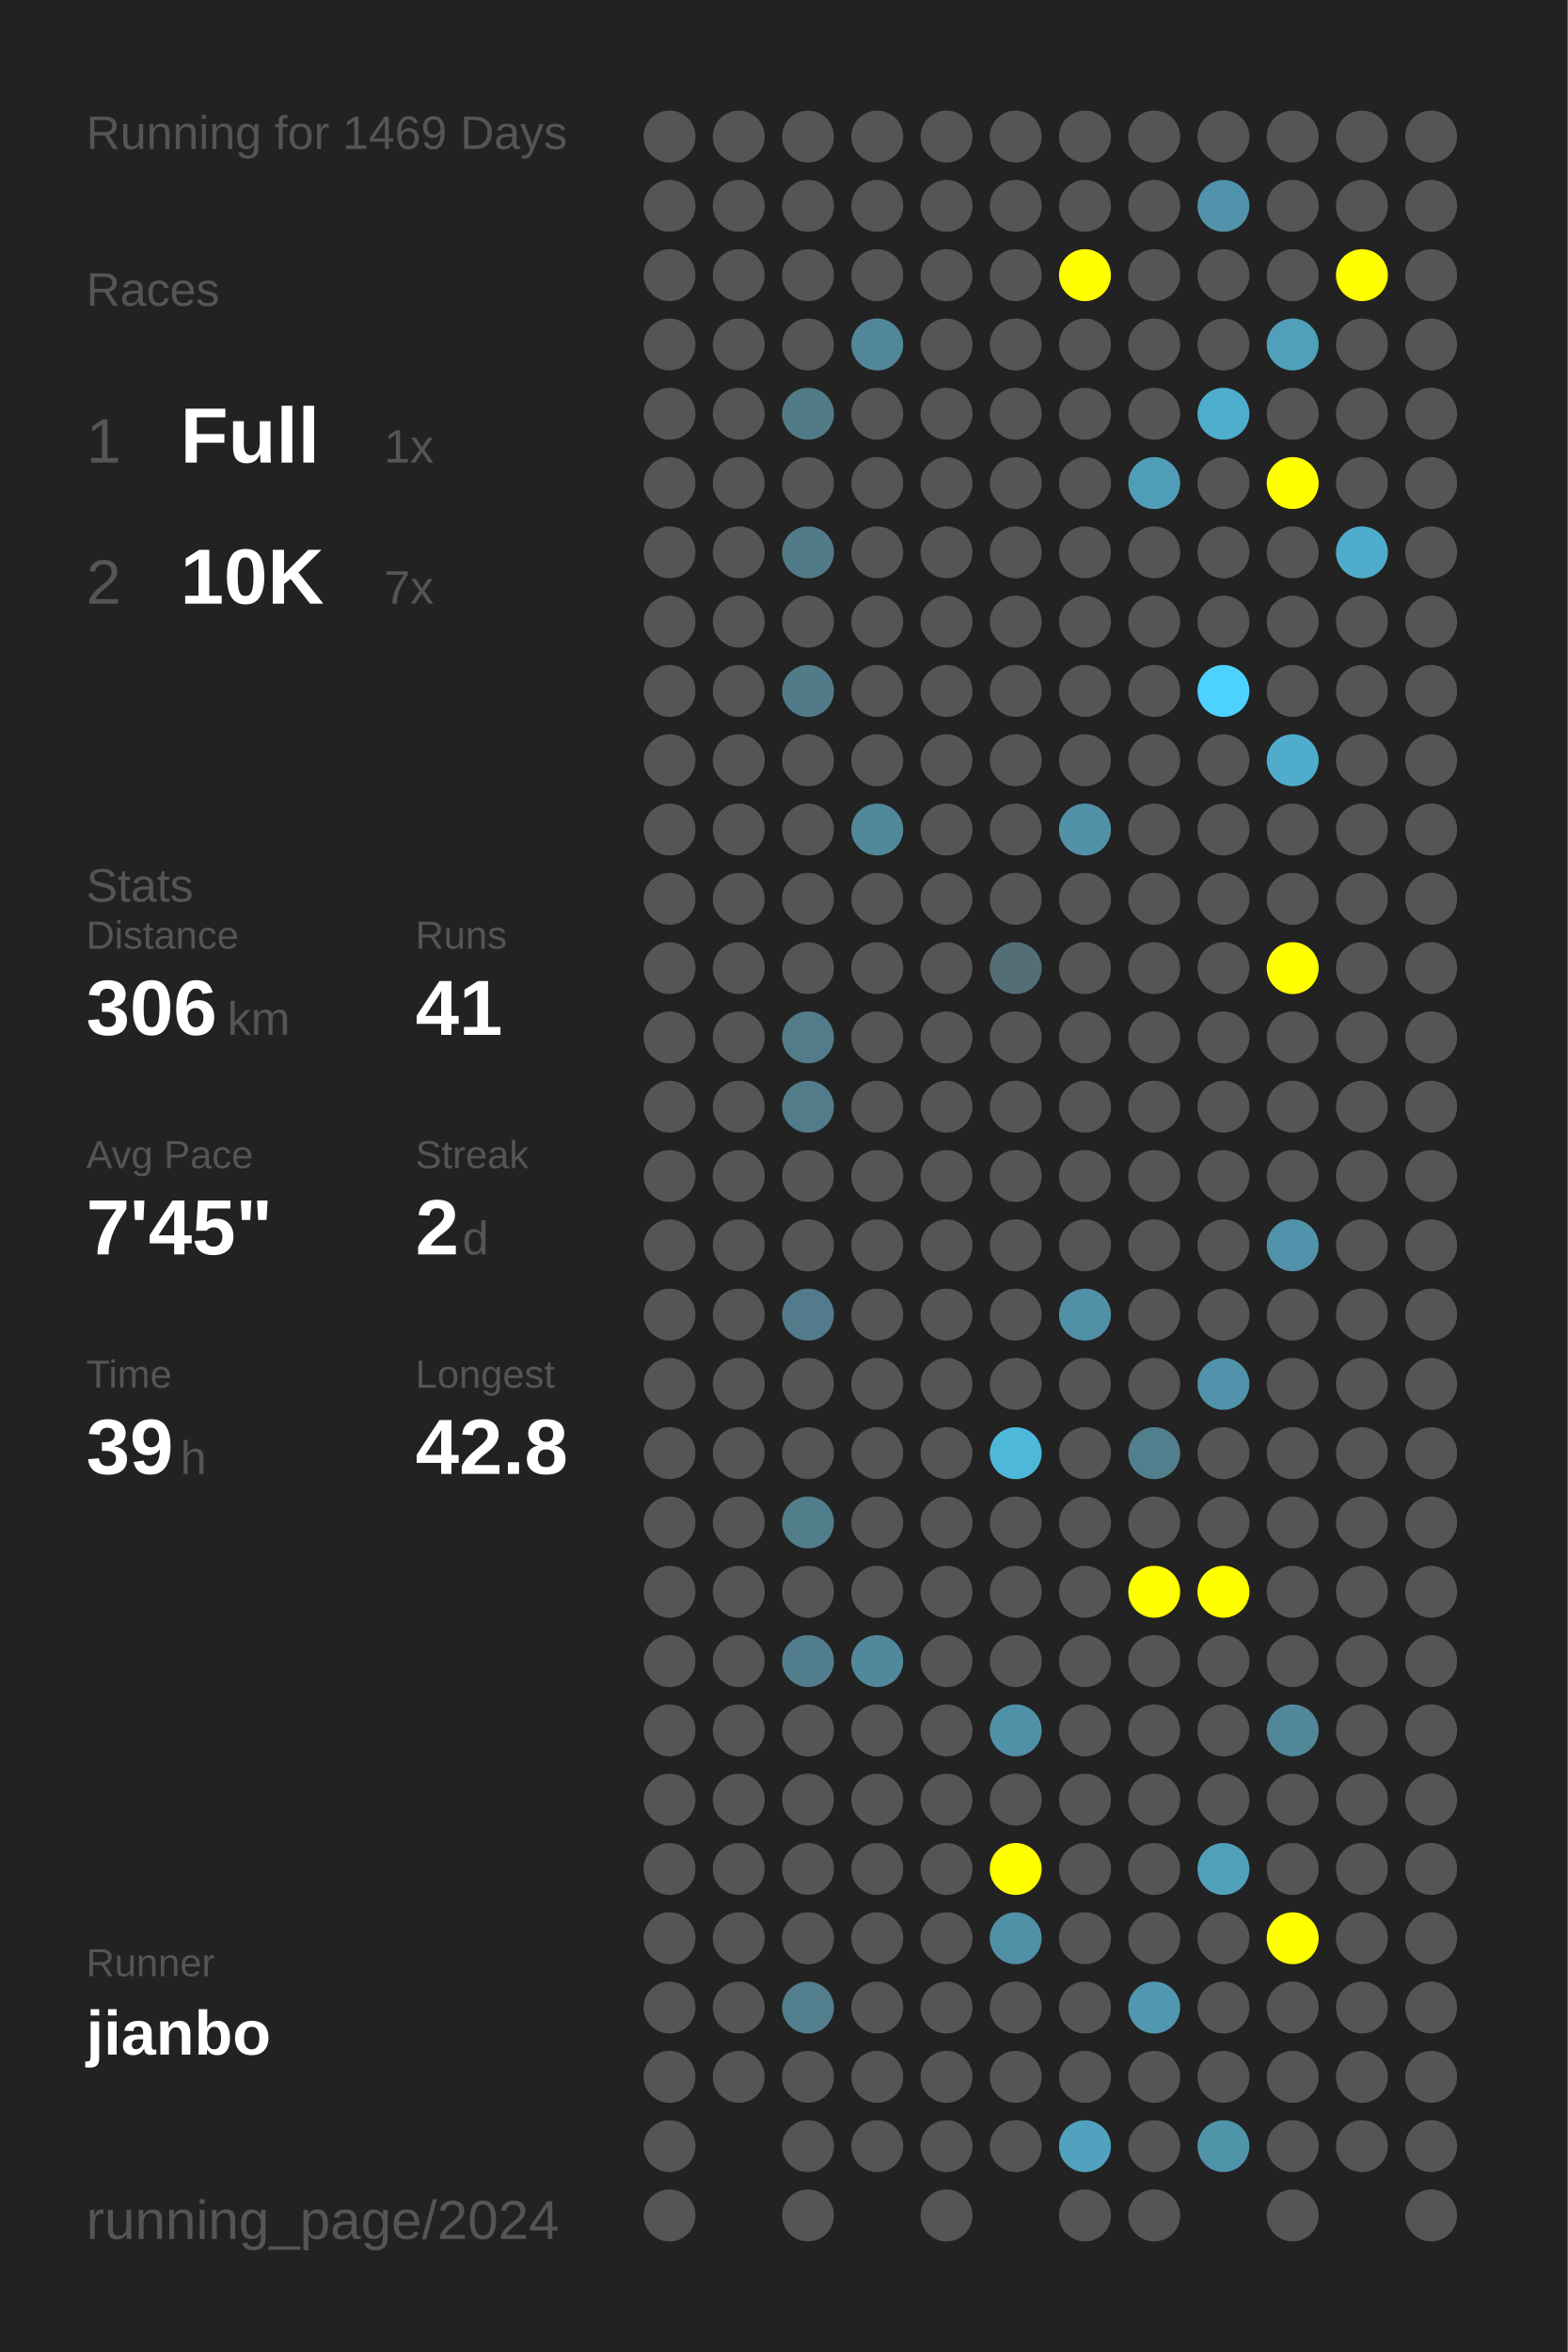
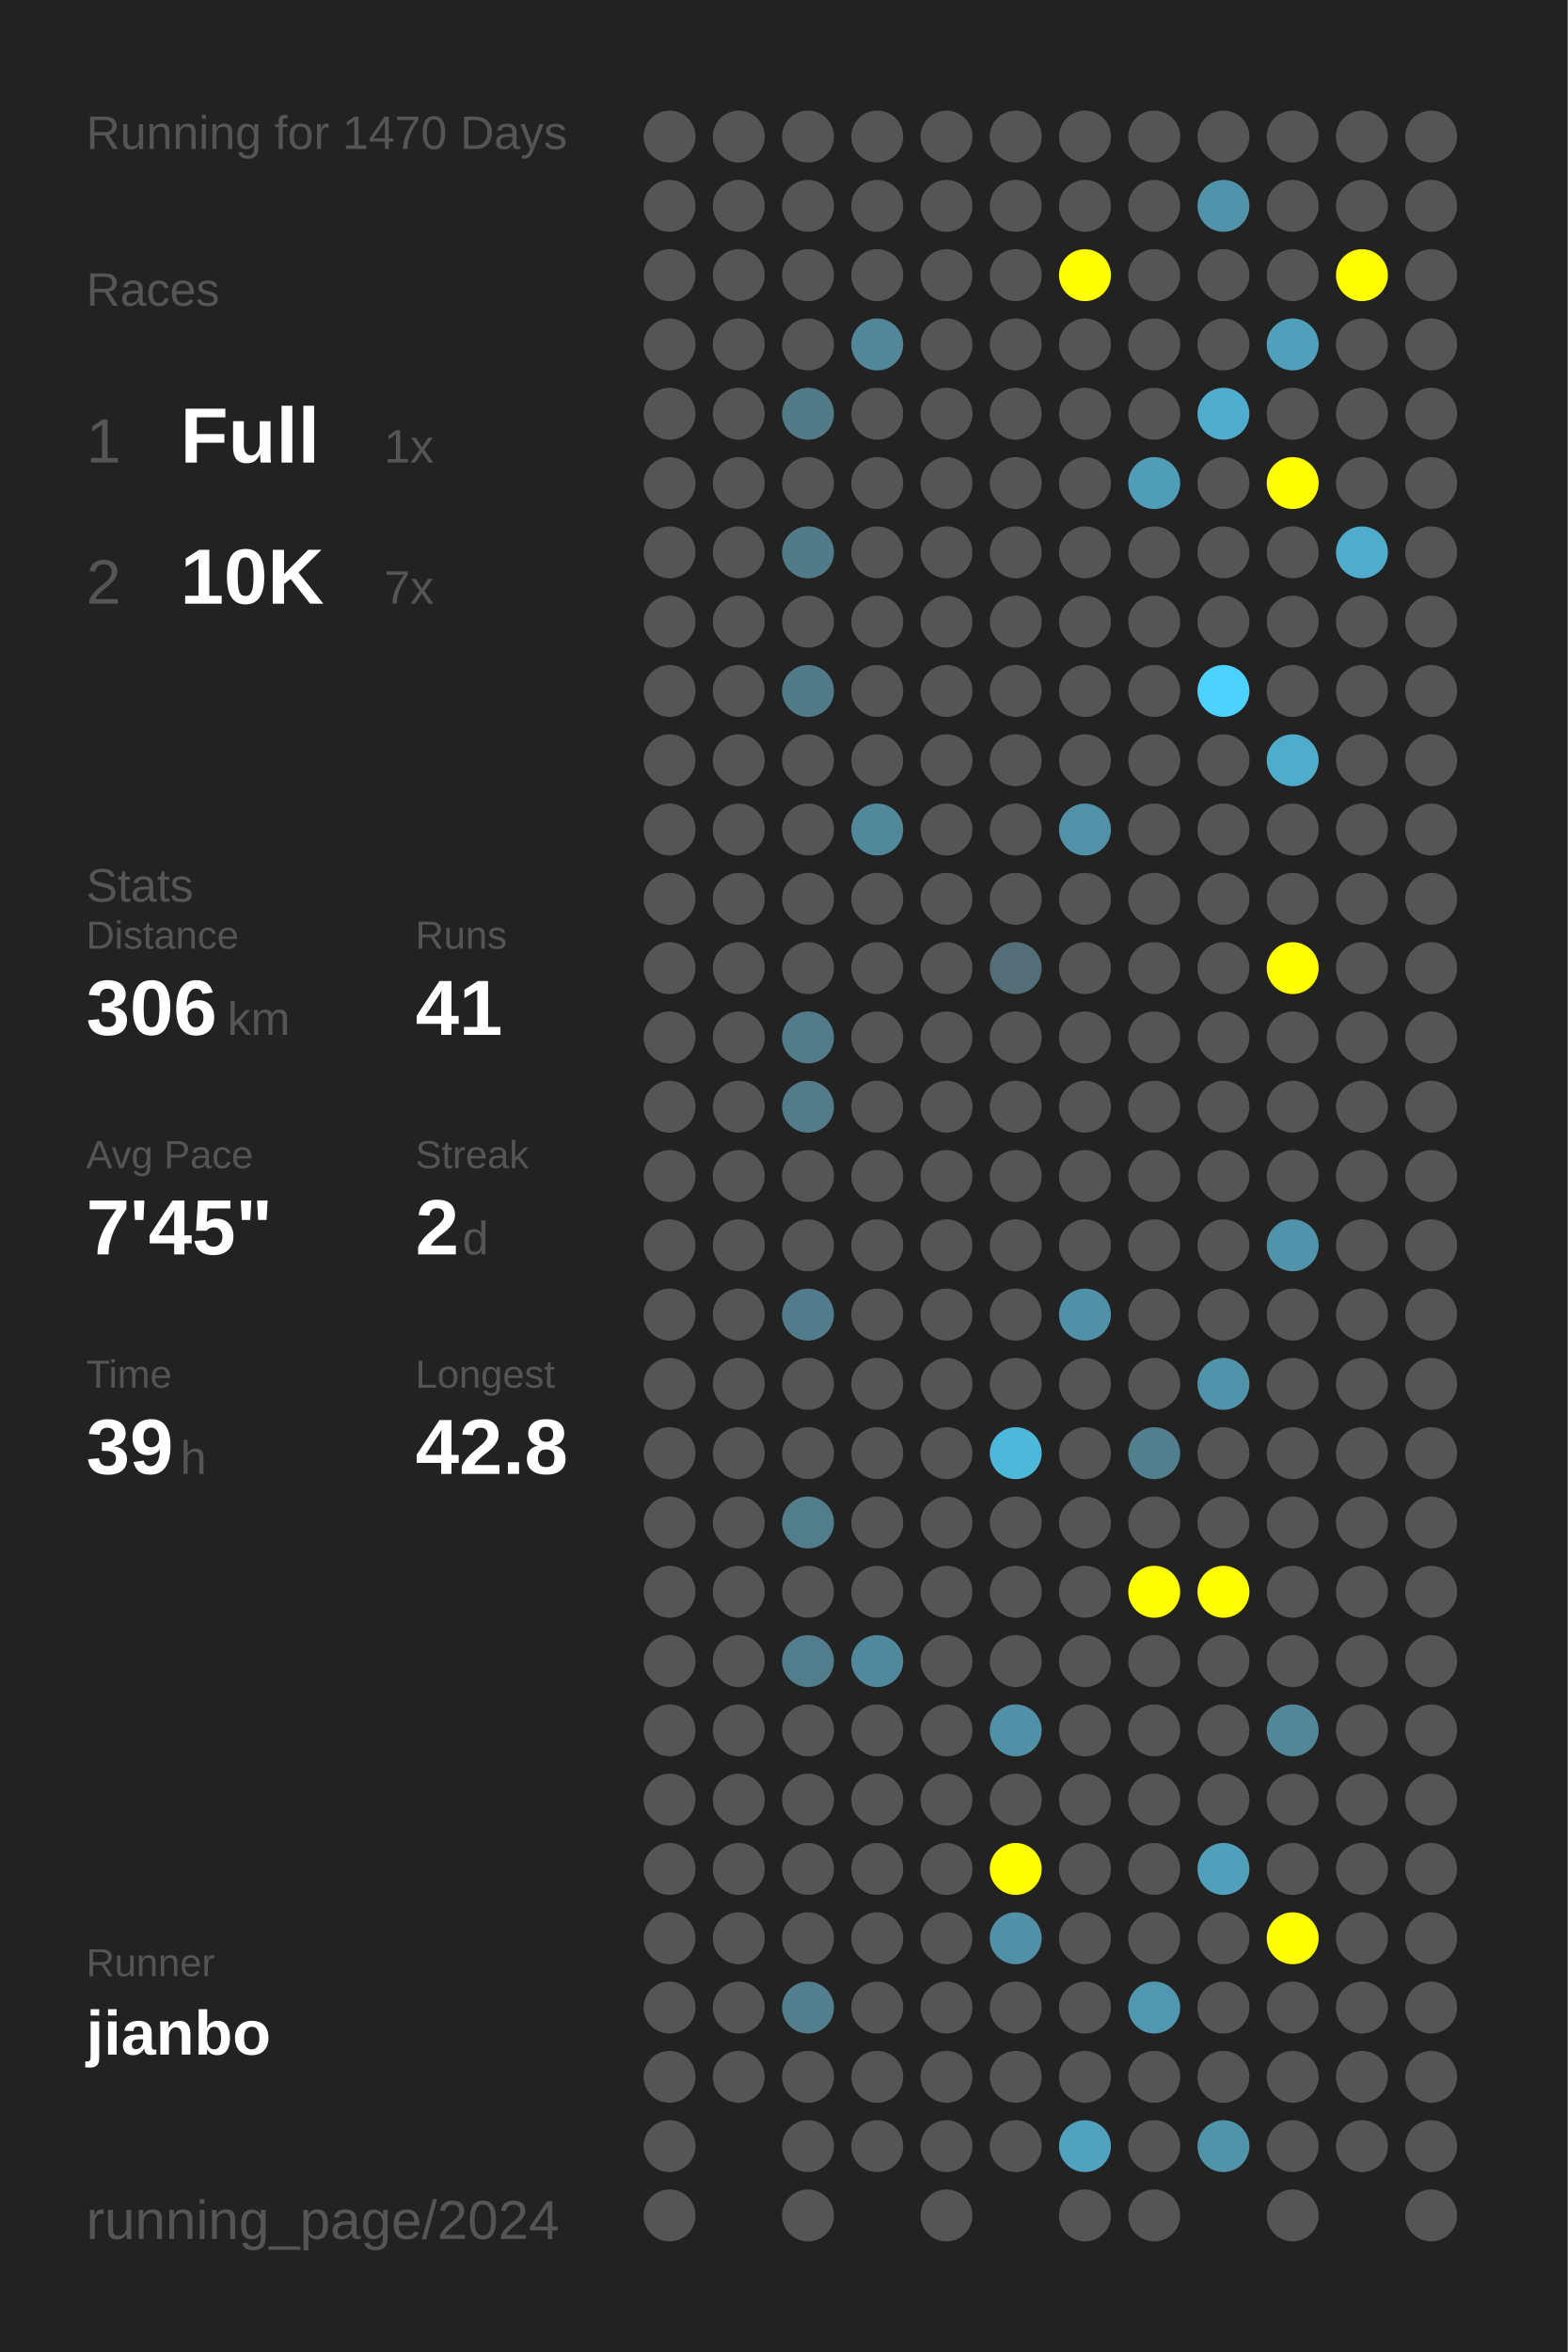
<svg xmlns="http://www.w3.org/2000/svg" baseProfile="full" height="300mm" version="1.1" viewBox="0,0,200,300" width="200mm">
  <defs />
  <rect fill="#222222" height="300" width="200" x="0" y="0" />
-   <text fill="#555555" style="font-size:6px; font-family:Arial;" x="11" y="19">Running for 1469 Days</text>
+   <text fill="#555555" style="font-size:6px; font-family:Arial;" x="11" y="19">Running for 1470 Days</text>
  <text fill="#555555" style="font-size:6px; font-family:Arial;" x="11" y="39">Races</text>
  <text fill="#555555" style="font-size:8px; font-family:Arial;" x="11" y="59">1</text>
  <text fill="#FFFFFF" style="font-size:10px; font-family:Arial; font-weight:bold;" x="23" y="59">Full</text>
  <text fill="#555555" style="font-size:6px; font-family:Arial;" x="49" y="59">1x</text>
  <text fill="#555555" style="font-size:8px; font-family:Arial;" x="11" y="77">2</text>
  <text fill="#FFFFFF" style="font-size:10px; font-family:Arial; font-weight:bold;" x="23" y="77">10K</text>
  <text fill="#555555" style="font-size:6px; font-family:Arial;" x="49" y="77">7x</text>
  <text fill="#555555" style="font-size:6px; font-family:Arial;" x="11" y="115">Stats</text>
  <text fill="#555555" style="font-size:5px; font-family:Arial;" x="11" y="121">Distance</text>
  <text fill="#FFFFFF" style="font-size:10px; font-family:Arial; font-weight:bold;" x="11" y="132">306</text>
  <text fill="#555555" style="font-size:6px; font-family:Arial;" x="29" y="132">km</text>
  <text fill="#555555" style="font-size:5px; font-family:Arial;" x="53" y="121">Runs</text>
  <text fill="#FFFFFF" style="font-size:10px; font-family:Arial; font-weight:bold;" x="53" y="132">41</text>
  <text fill="#555555" style="font-size:5px; font-family:Arial;" x="11" y="149">Avg Pace</text>
  <text fill="#FFFFFF" style="font-size:10px; font-family:Arial; font-weight:bold;" x="11" y="160">7'45"</text>
  <text fill="#555555" style="font-size:5px; font-family:Arial;" x="53" y="149">Streak</text>
  <text fill="#FFFFFF" style="font-size:10px; font-family:Arial; font-weight:bold;" x="53" y="160">2</text>
  <text fill="#555555" style="font-size:6px; font-family:Arial;" x="59" y="160">d</text>
  <text fill="#555555" style="font-size:5px; font-family:Arial;" x="11" y="177">Time</text>
  <text fill="#FFFFFF" style="font-size:10px; font-family:Arial; font-weight:bold;" x="11" y="188">39</text>
  <text fill="#555555" style="font-size:6px; font-family:Arial;" x="23" y="188">h</text>
  <text fill="#555555" style="font-size:5px; font-family:Arial;" x="53" y="177">Longest</text>
  <text fill="#FFFFFF" style="font-size:10px; font-family:Arial; font-weight:bold;" x="53" y="188">42.8</text>
  <text fill="#555555" style="font-size:5px; font-family:Arial;" x="11" y="252.065">Runner</text>
  <text fill="#FFFFFF" style="font-size:8px; font-family:Arial; font-weight:bold;" x="11" y="262.065">jianbo</text>
  <text fill="#555555" style="font-size:7px; font-family:Arial;" x="11" y="285.581">running_page/2024</text>
  <circle cx="85.417" cy="17.419" fill="#555555" r="3.312" />
  <circle cx="85.417" cy="26.258" fill="#555555" r="3.312" />
  <circle cx="85.417" cy="35.097" fill="#555555" r="3.312" />
  <circle cx="85.417" cy="43.935" fill="#555555" r="3.312" />
  <circle cx="85.417" cy="52.774" fill="#555555" r="3.312" />
  <circle cx="85.417" cy="61.613" fill="#555555" r="3.312" />
  <circle cx="85.417" cy="70.452" fill="#555555" r="3.312" />
  <circle cx="85.417" cy="79.29" fill="#555555" r="3.312" />
  <circle cx="85.417" cy="88.129" fill="#555555" r="3.312" />
  <circle cx="85.417" cy="96.968" fill="#555555" r="3.312" />
  <circle cx="85.417" cy="105.806" fill="#555555" r="3.312" />
  <circle cx="85.417" cy="114.645" fill="#555555" r="3.312" />
  <circle cx="85.417" cy="123.484" fill="#555555" r="3.312" />
  <circle cx="85.417" cy="132.323" fill="#555555" r="3.312" />
  <circle cx="85.417" cy="141.161" fill="#555555" r="3.312" />
  <circle cx="85.417" cy="150" fill="#555555" r="3.312" />
  <circle cx="85.417" cy="158.839" fill="#555555" r="3.312" />
  <circle cx="85.417" cy="167.677" fill="#555555" r="3.312" />
  <circle cx="85.417" cy="176.516" fill="#555555" r="3.312" />
  <circle cx="85.417" cy="185.355" fill="#555555" r="3.312" />
  <circle cx="85.417" cy="194.194" fill="#555555" r="3.312" />
  <circle cx="85.417" cy="203.032" fill="#555555" r="3.312" />
  <circle cx="85.417" cy="211.871" fill="#555555" r="3.312" />
  <circle cx="85.417" cy="220.71" fill="#555555" r="3.312" />
  <circle cx="85.417" cy="229.548" fill="#555555" r="3.312" />
  <circle cx="85.417" cy="238.387" fill="#555555" r="3.312" />
  <circle cx="85.417" cy="247.226" fill="#555555" r="3.312" />
  <circle cx="85.417" cy="256.065" fill="#555555" r="3.312" />
  <circle cx="85.417" cy="264.903" fill="#555555" r="3.312" />
  <circle cx="85.417" cy="273.742" fill="#555555" r="3.312" />
  <circle cx="85.417" cy="282.581" fill="#555555" r="3.312" />
  <circle cx="94.25" cy="17.419" fill="#555555" r="3.312" />
  <circle cx="94.25" cy="26.258" fill="#555555" r="3.312" />
  <circle cx="94.25" cy="35.097" fill="#555555" r="3.312" />
  <circle cx="94.25" cy="43.935" fill="#555555" r="3.312" />
  <circle cx="94.25" cy="52.774" fill="#555555" r="3.312" />
  <circle cx="94.25" cy="61.613" fill="#555555" r="3.312" />
  <circle cx="94.25" cy="70.452" fill="#555555" r="3.312" />
  <circle cx="94.25" cy="79.29" fill="#555555" r="3.312" />
  <circle cx="94.25" cy="88.129" fill="#555555" r="3.312" />
  <circle cx="94.25" cy="96.968" fill="#555555" r="3.312" />
  <circle cx="94.25" cy="105.806" fill="#555555" r="3.312" />
  <circle cx="94.25" cy="114.645" fill="#555555" r="3.312" />
  <circle cx="94.25" cy="123.484" fill="#555555" r="3.312" />
  <circle cx="94.25" cy="132.323" fill="#555555" r="3.312" />
  <circle cx="94.25" cy="141.161" fill="#555555" r="3.312" />
  <circle cx="94.25" cy="150" fill="#555555" r="3.312" />
  <circle cx="94.25" cy="158.839" fill="#555555" r="3.312" />
  <circle cx="94.25" cy="167.677" fill="#555555" r="3.312" />
  <circle cx="94.25" cy="176.516" fill="#555555" r="3.312" />
  <circle cx="94.25" cy="185.355" fill="#555555" r="3.312" />
  <circle cx="94.25" cy="194.194" fill="#555555" r="3.312" />
  <circle cx="94.25" cy="203.032" fill="#555555" r="3.312" />
  <circle cx="94.25" cy="211.871" fill="#555555" r="3.312" />
  <circle cx="94.25" cy="220.71" fill="#555555" r="3.312" />
  <circle cx="94.25" cy="229.548" fill="#555555" r="3.312" />
  <circle cx="94.25" cy="238.387" fill="#555555" r="3.312" />
  <circle cx="94.25" cy="247.226" fill="#555555" r="3.312" />
  <circle cx="94.25" cy="256.065" fill="#555555" r="3.312" />
  <circle cx="94.25" cy="264.903" fill="#555555" r="3.312" />
  <circle cx="103.083" cy="17.419" fill="#555555" r="3.312" />
  <circle cx="103.083" cy="26.258" fill="#555555" r="3.312" />
  <circle cx="103.083" cy="35.097" fill="#555555" r="3.312" />
  <circle cx="103.083" cy="43.935" fill="#555555" r="3.312" />
  <circle cx="103.083" cy="52.774" fill="#527b88" r="3.312" />
  <circle cx="103.083" cy="61.613" fill="#555555" r="3.312" />
  <circle cx="103.083" cy="70.452" fill="#527b89" r="3.312" />
  <circle cx="103.083" cy="79.29" fill="#555555" r="3.312" />
  <circle cx="103.083" cy="88.129" fill="#527b89" r="3.312" />
  <circle cx="103.083" cy="96.968" fill="#555555" r="3.312" />
  <circle cx="103.083" cy="105.806" fill="#555555" r="3.312" />
  <circle cx="103.083" cy="114.645" fill="#555555" r="3.312" />
  <circle cx="103.083" cy="123.484" fill="#555555" r="3.312" />
  <circle cx="103.083" cy="132.323" fill="#527c8a" r="3.312" />
  <circle cx="103.083" cy="141.161" fill="#527c8a" r="3.312" />
  <circle cx="103.083" cy="150" fill="#555555" r="3.312" />
  <circle cx="103.083" cy="158.839" fill="#555555" r="3.312" />
  <circle cx="103.083" cy="167.677" fill="#527c8b" r="3.312" />
  <circle cx="103.083" cy="176.516" fill="#555555" r="3.312" />
  <circle cx="103.083" cy="185.355" fill="#555555" r="3.312" />
  <circle cx="103.083" cy="194.194" fill="#527d8b" r="3.312" />
  <circle cx="103.083" cy="203.032" fill="#555555" r="3.312" />
  <circle cx="103.083" cy="211.871" fill="#527d8c" r="3.312" />
  <circle cx="103.083" cy="220.71" fill="#555555" r="3.312" />
  <circle cx="103.083" cy="229.548" fill="#555555" r="3.312" />
  <circle cx="103.083" cy="238.387" fill="#555555" r="3.312" />
  <circle cx="103.083" cy="247.226" fill="#555555" r="3.312" />
  <circle cx="103.083" cy="256.065" fill="#527e8d" r="3.312" />
  <circle cx="103.083" cy="264.903" fill="#555555" r="3.312" />
  <circle cx="103.083" cy="273.742" fill="#555555" r="3.312" />
  <circle cx="103.083" cy="282.581" fill="#555555" r="3.312" />
  <circle cx="111.917" cy="17.419" fill="#555555" r="3.312" />
  <circle cx="111.917" cy="26.258" fill="#555555" r="3.312" />
  <circle cx="111.917" cy="35.097" fill="#555555" r="3.312" />
  <circle cx="111.917" cy="43.935" fill="#518799" r="3.312" />
  <circle cx="111.917" cy="52.774" fill="#555555" r="3.312" />
  <circle cx="111.917" cy="61.613" fill="#555555" r="3.312" />
  <circle cx="111.917" cy="70.452" fill="#555555" r="3.312" />
  <circle cx="111.917" cy="79.29" fill="#555555" r="3.312" />
  <circle cx="111.917" cy="88.129" fill="#555555" r="3.312" />
  <circle cx="111.917" cy="96.968" fill="#555555" r="3.312" />
  <circle cx="111.917" cy="105.806" fill="#51889a" r="3.312" />
  <circle cx="111.917" cy="114.645" fill="#555555" r="3.312" />
  <circle cx="111.917" cy="123.484" fill="#555555" r="3.312" />
  <circle cx="111.917" cy="132.323" fill="#555555" r="3.312" />
  <circle cx="111.917" cy="141.161" fill="#555555" r="3.312" />
  <circle cx="111.917" cy="150" fill="#555555" r="3.312" />
  <circle cx="111.917" cy="158.839" fill="#555555" r="3.312" />
  <circle cx="111.917" cy="167.677" fill="#555555" r="3.312" />
  <circle cx="111.917" cy="176.516" fill="#555555" r="3.312" />
  <circle cx="111.917" cy="185.355" fill="#555555" r="3.312" />
  <circle cx="111.917" cy="194.194" fill="#555555" r="3.312" />
  <circle cx="111.917" cy="203.032" fill="#555555" r="3.312" />
  <circle cx="111.917" cy="211.871" fill="#51899c" r="3.312" />
  <circle cx="111.917" cy="220.71" fill="#555555" r="3.312" />
  <circle cx="111.917" cy="229.548" fill="#555555" r="3.312" />
  <circle cx="111.917" cy="238.387" fill="#555555" r="3.312" />
  <circle cx="111.917" cy="247.226" fill="#555555" r="3.312" />
  <circle cx="111.917" cy="256.065" fill="#555555" r="3.312" />
  <circle cx="111.917" cy="264.903" fill="#555555" r="3.312" />
  <circle cx="111.917" cy="273.742" fill="#555555" r="3.312" />
  <circle cx="120.75" cy="17.419" fill="#555555" r="3.312" />
  <circle cx="120.75" cy="26.258" fill="#555555" r="3.312" />
  <circle cx="120.75" cy="35.097" fill="#555555" r="3.312" />
  <circle cx="120.75" cy="43.935" fill="#555555" r="3.312" />
  <circle cx="120.75" cy="52.774" fill="#555555" r="3.312" />
  <circle cx="120.75" cy="61.613" fill="#555555" r="3.312" />
  <circle cx="120.75" cy="70.452" fill="#555555" r="3.312" />
  <circle cx="120.75" cy="79.29" fill="#555555" r="3.312" />
  <circle cx="120.75" cy="88.129" fill="#555555" r="3.312" />
  <circle cx="120.75" cy="96.968" fill="#555555" r="3.312" />
  <circle cx="120.75" cy="105.806" fill="#555555" r="3.312" />
  <circle cx="120.75" cy="114.645" fill="#555555" r="3.312" />
  <circle cx="120.75" cy="123.484" fill="#555555" r="3.312" />
  <circle cx="120.75" cy="132.323" fill="#555555" r="3.312" />
  <circle cx="120.75" cy="141.161" fill="#555555" r="3.312" />
  <circle cx="120.75" cy="150" fill="#555555" r="3.312" />
  <circle cx="120.75" cy="158.839" fill="#555555" r="3.312" />
  <circle cx="120.75" cy="167.677" fill="#555555" r="3.312" />
  <circle cx="120.75" cy="176.516" fill="#555555" r="3.312" />
  <circle cx="120.75" cy="185.355" fill="#555555" r="3.312" />
  <circle cx="120.75" cy="194.194" fill="#555555" r="3.312" />
  <circle cx="120.75" cy="203.032" fill="#555555" r="3.312" />
  <circle cx="120.75" cy="211.871" fill="#555555" r="3.312" />
  <circle cx="120.75" cy="220.71" fill="#555555" r="3.312" />
  <circle cx="120.75" cy="229.548" fill="#555555" r="3.312" />
  <circle cx="120.75" cy="238.387" fill="#555555" r="3.312" />
  <circle cx="120.75" cy="247.226" fill="#555555" r="3.312" />
  <circle cx="120.75" cy="256.065" fill="#555555" r="3.312" />
  <circle cx="120.75" cy="264.903" fill="#555555" r="3.312" />
  <circle cx="120.75" cy="273.742" fill="#555555" r="3.312" />
  <circle cx="120.75" cy="282.581" fill="#555555" r="3.312" />
  <circle cx="129.583" cy="17.419" fill="#555555" r="3.312" />
  <circle cx="129.583" cy="26.258" fill="#555555" r="3.312" />
  <circle cx="129.583" cy="35.097" fill="#555555" r="3.312" />
  <circle cx="129.583" cy="43.935" fill="#555555" r="3.312" />
  <circle cx="129.583" cy="52.774" fill="#555555" r="3.312" />
  <circle cx="129.583" cy="61.613" fill="#555555" r="3.312" />
  <circle cx="129.583" cy="70.452" fill="#555555" r="3.312" />
  <circle cx="129.583" cy="79.29" fill="#555555" r="3.312" />
  <circle cx="129.583" cy="88.129" fill="#555555" r="3.312" />
  <circle cx="129.583" cy="96.968" fill="#555555" r="3.312" />
  <circle cx="129.583" cy="105.806" fill="#555555" r="3.312" />
  <circle cx="129.583" cy="114.645" fill="#555555" r="3.312" />
  <circle cx="129.583" cy="123.484" fill="#536e77" r="3.312" />
  <circle cx="129.583" cy="132.323" fill="#555555" r="3.312" />
  <circle cx="129.583" cy="141.161" fill="#555555" r="3.312" />
  <circle cx="129.583" cy="150" fill="#555555" r="3.312" />
  <circle cx="129.583" cy="158.839" fill="#555555" r="3.312" />
  <circle cx="129.583" cy="167.677" fill="#555555" r="3.312" />
  <circle cx="129.583" cy="176.516" fill="#555555" r="3.312" />
  <circle cx="129.583" cy="185.355" fill="#4eb8db" r="3.312" />
  <circle cx="129.583" cy="194.194" fill="#555555" r="3.312" />
  <circle cx="129.583" cy="203.032" fill="#555555" r="3.312" />
  <circle cx="129.583" cy="211.871" fill="#555555" r="3.312" />
  <circle cx="129.583" cy="220.71" fill="#5191a7" r="3.312" />
  <circle cx="129.583" cy="229.548" fill="#555555" r="3.312" />
  <circle cx="129.583" cy="238.387" fill="#FFFF00" r="3.312" />
  <circle cx="129.583" cy="247.226" fill="#5191a7" r="3.312" />
  <circle cx="129.583" cy="256.065" fill="#555555" r="3.312" />
  <circle cx="129.583" cy="264.903" fill="#555555" r="3.312" />
  <circle cx="129.583" cy="273.742" fill="#555555" r="3.312" />
  <circle cx="138.417" cy="17.419" fill="#555555" r="3.312" />
  <circle cx="138.417" cy="26.258" fill="#555555" r="3.312" />
  <circle cx="138.417" cy="35.097" fill="#FFFF00" r="3.312" />
  <circle cx="138.417" cy="43.935" fill="#555555" r="3.312" />
  <circle cx="138.417" cy="52.774" fill="#555555" r="3.312" />
  <circle cx="138.417" cy="61.613" fill="#555555" r="3.312" />
  <circle cx="138.417" cy="70.452" fill="#555555" r="3.312" />
  <circle cx="138.417" cy="79.29" fill="#555555" r="3.312" />
  <circle cx="138.417" cy="88.129" fill="#555555" r="3.312" />
  <circle cx="138.417" cy="96.968" fill="#555555" r="3.312" />
  <circle cx="138.417" cy="105.806" fill="#5192a9" r="3.312" />
  <circle cx="138.417" cy="114.645" fill="#555555" r="3.312" />
  <circle cx="138.417" cy="123.484" fill="#555555" r="3.312" />
  <circle cx="138.417" cy="132.323" fill="#555555" r="3.312" />
  <circle cx="138.417" cy="141.161" fill="#555555" r="3.312" />
  <circle cx="138.417" cy="150" fill="#555555" r="3.312" />
  <circle cx="138.417" cy="158.839" fill="#555555" r="3.312" />
  <circle cx="138.417" cy="167.677" fill="#5191a7" r="3.312" />
  <circle cx="138.417" cy="176.516" fill="#555555" r="3.312" />
  <circle cx="138.417" cy="185.355" fill="#555555" r="3.312" />
  <circle cx="138.417" cy="194.194" fill="#555555" r="3.312" />
  <circle cx="138.417" cy="203.032" fill="#555555" r="3.312" />
  <circle cx="138.417" cy="211.871" fill="#555555" r="3.312" />
  <circle cx="138.417" cy="220.71" fill="#555555" r="3.312" />
  <circle cx="138.417" cy="229.548" fill="#555555" r="3.312" />
  <circle cx="138.417" cy="238.387" fill="#555555" r="3.312" />
  <circle cx="138.417" cy="247.226" fill="#555555" r="3.312" />
  <circle cx="138.417" cy="256.065" fill="#555555" r="3.312" />
  <circle cx="138.417" cy="264.903" fill="#555555" r="3.312" />
  <circle cx="138.417" cy="273.742" fill="#50a2be" r="3.312" />
  <circle cx="138.417" cy="282.581" fill="#555555" r="3.312" />
  <circle cx="147.25" cy="17.419" fill="#555555" r="3.312" />
  <circle cx="147.25" cy="26.258" fill="#555555" r="3.312" />
  <circle cx="147.25" cy="35.097" fill="#555555" r="3.312" />
  <circle cx="147.25" cy="43.935" fill="#555555" r="3.312" />
  <circle cx="147.25" cy="52.774" fill="#555555" r="3.312" />
  <circle cx="147.25" cy="61.613" fill="#509db7" r="3.312" />
  <circle cx="147.25" cy="70.452" fill="#555555" r="3.312" />
  <circle cx="147.25" cy="79.29" fill="#555555" r="3.312" />
  <circle cx="147.25" cy="88.129" fill="#555555" r="3.312" />
  <circle cx="147.25" cy="96.968" fill="#555555" r="3.312" />
  <circle cx="147.25" cy="105.806" fill="#555555" r="3.312" />
  <circle cx="147.25" cy="114.645" fill="#555555" r="3.312" />
  <circle cx="147.25" cy="123.484" fill="#555555" r="3.312" />
  <circle cx="147.25" cy="132.323" fill="#555555" r="3.312" />
  <circle cx="147.25" cy="141.161" fill="#555555" r="3.312" />
  <circle cx="147.25" cy="150" fill="#555555" r="3.312" />
  <circle cx="147.25" cy="158.839" fill="#555555" r="3.312" />
  <circle cx="147.25" cy="167.677" fill="#555555" r="3.312" />
  <circle cx="147.25" cy="176.516" fill="#555555" r="3.312" />
  <circle cx="147.25" cy="185.355" fill="#527f8e" r="3.312" />
  <circle cx="147.25" cy="194.194" fill="#555555" r="3.312" />
  <circle cx="147.25" cy="203.032" fill="#FFFF00" r="3.312" />
  <circle cx="147.25" cy="211.871" fill="#555555" r="3.312" />
  <circle cx="147.25" cy="220.71" fill="#555555" r="3.312" />
  <circle cx="147.25" cy="229.548" fill="#555555" r="3.312" />
  <circle cx="147.25" cy="238.387" fill="#555555" r="3.312" />
  <circle cx="147.25" cy="247.226" fill="#555555" r="3.312" />
  <circle cx="147.25" cy="256.065" fill="#5097af" r="3.312" />
  <circle cx="147.25" cy="264.903" fill="#555555" r="3.312" />
  <circle cx="147.25" cy="273.742" fill="#555555" r="3.312" />
  <circle cx="147.25" cy="282.581" fill="#555555" r="3.312" />
  <circle cx="156.083" cy="17.419" fill="#555555" r="3.312" />
  <circle cx="156.083" cy="26.258" fill="#5093aa" r="3.312" />
  <circle cx="156.083" cy="35.097" fill="#555555" r="3.312" />
  <circle cx="156.083" cy="43.935" fill="#555555" r="3.312" />
  <circle cx="156.083" cy="52.774" fill="#4fadcd" r="3.312" />
  <circle cx="156.083" cy="61.613" fill="#555555" r="3.312" />
  <circle cx="156.083" cy="70.452" fill="#555555" r="3.312" />
  <circle cx="156.083" cy="79.29" fill="#555555" r="3.312" />
  <circle cx="156.083" cy="88.129" fill="#4dd1fe" r="3.312" />
  <circle cx="156.083" cy="96.968" fill="#555555" r="3.312" />
  <circle cx="156.083" cy="105.806" fill="#555555" r="3.312" />
  <circle cx="156.083" cy="114.645" fill="#555555" r="3.312" />
  <circle cx="156.083" cy="123.484" fill="#555555" r="3.312" />
  <circle cx="156.083" cy="132.323" fill="#555555" r="3.312" />
  <circle cx="156.083" cy="141.161" fill="#555555" r="3.312" />
  <circle cx="156.083" cy="150" fill="#555555" r="3.312" />
  <circle cx="156.083" cy="158.839" fill="#555555" r="3.312" />
  <circle cx="156.083" cy="167.677" fill="#555555" r="3.312" />
  <circle cx="156.083" cy="176.516" fill="#5093aa" r="3.312" />
  <circle cx="156.083" cy="185.355" fill="#555555" r="3.312" />
  <circle cx="156.083" cy="194.194" fill="#555555" r="3.312" />
  <circle cx="156.083" cy="203.032" fill="#FFFF00" r="3.312" />
  <circle cx="156.083" cy="211.871" fill="#555555" r="3.312" />
  <circle cx="156.083" cy="220.71" fill="#555555" r="3.312" />
  <circle cx="156.083" cy="229.548" fill="#555555" r="3.312" />
  <circle cx="156.083" cy="238.387" fill="#50a0bb" r="3.312" />
  <circle cx="156.083" cy="247.226" fill="#555555" r="3.312" />
  <circle cx="156.083" cy="256.065" fill="#555555" r="3.312" />
  <circle cx="156.083" cy="264.903" fill="#555555" r="3.312" />
  <circle cx="156.083" cy="273.742" fill="#5094aa" r="3.312" />
  <circle cx="164.917" cy="17.419" fill="#555555" r="3.312" />
  <circle cx="164.917" cy="26.258" fill="#555555" r="3.312" />
  <circle cx="164.917" cy="35.097" fill="#555555" r="3.312" />
  <circle cx="164.917" cy="43.935" fill="#50a0bb" r="3.312" />
  <circle cx="164.917" cy="52.774" fill="#555555" r="3.312" />
  <circle cx="164.917" cy="61.613" fill="#FFFF00" r="3.312" />
  <circle cx="164.917" cy="70.452" fill="#555555" r="3.312" />
  <circle cx="164.917" cy="79.29" fill="#555555" r="3.312" />
  <circle cx="164.917" cy="88.129" fill="#555555" r="3.312" />
  <circle cx="164.917" cy="96.968" fill="#4faccb" r="3.312" />
  <circle cx="164.917" cy="105.806" fill="#555555" r="3.312" />
  <circle cx="164.917" cy="114.645" fill="#555555" r="3.312" />
  <circle cx="164.917" cy="123.484" fill="#FFFF00" r="3.312" />
  <circle cx="164.917" cy="132.323" fill="#555555" r="3.312" />
  <circle cx="164.917" cy="141.161" fill="#555555" r="3.312" />
  <circle cx="164.917" cy="150" fill="#555555" r="3.312" />
  <circle cx="164.917" cy="158.839" fill="#5093aa" r="3.312" />
  <circle cx="164.917" cy="167.677" fill="#555555" r="3.312" />
  <circle cx="164.917" cy="176.516" fill="#555555" r="3.312" />
  <circle cx="164.917" cy="185.355" fill="#555555" r="3.312" />
  <circle cx="164.917" cy="194.194" fill="#555555" r="3.312" />
  <circle cx="164.917" cy="203.032" fill="#555555" r="3.312" />
  <circle cx="164.917" cy="211.871" fill="#555555" r="3.312" />
  <circle cx="164.917" cy="220.71" fill="#518799" r="3.312" />
  <circle cx="164.917" cy="229.548" fill="#555555" r="3.312" />
  <circle cx="164.917" cy="238.387" fill="#555555" r="3.312" />
  <circle cx="164.917" cy="247.226" fill="#FFFF00" r="3.312" />
  <circle cx="164.917" cy="256.065" fill="#555555" r="3.312" />
  <circle cx="164.917" cy="264.903" fill="#555555" r="3.312" />
  <circle cx="164.917" cy="273.742" fill="#555555" r="3.312" />
  <circle cx="164.917" cy="282.581" fill="#555555" r="3.312" />
  <circle cx="173.75" cy="17.419" fill="#555555" r="3.312" />
  <circle cx="173.75" cy="26.258" fill="#555555" r="3.312" />
  <circle cx="173.75" cy="35.097" fill="#FFFF00" r="3.312" />
  <circle cx="173.75" cy="43.935" fill="#555555" r="3.312" />
  <circle cx="173.75" cy="52.774" fill="#555555" r="3.312" />
  <circle cx="173.75" cy="61.613" fill="#555555" r="3.312" />
  <circle cx="173.75" cy="70.452" fill="#4faccc" r="3.312" />
  <circle cx="173.75" cy="79.29" fill="#555555" r="3.312" />
  <circle cx="173.75" cy="88.129" fill="#555555" r="3.312" />
  <circle cx="173.75" cy="96.968" fill="#555555" r="3.312" />
  <circle cx="173.75" cy="105.806" fill="#555555" r="3.312" />
  <circle cx="173.75" cy="114.645" fill="#555555" r="3.312" />
  <circle cx="173.75" cy="123.484" fill="#555555" r="3.312" />
  <circle cx="173.75" cy="132.323" fill="#555555" r="3.312" />
  <circle cx="173.75" cy="141.161" fill="#555555" r="3.312" />
  <circle cx="173.75" cy="150" fill="#555555" r="3.312" />
  <circle cx="173.75" cy="158.839" fill="#555555" r="3.312" />
  <circle cx="173.75" cy="167.677" fill="#555555" r="3.312" />
  <circle cx="173.75" cy="176.516" fill="#555555" r="3.312" />
  <circle cx="173.75" cy="185.355" fill="#555555" r="3.312" />
  <circle cx="173.75" cy="194.194" fill="#555555" r="3.312" />
  <circle cx="173.75" cy="203.032" fill="#555555" r="3.312" />
  <circle cx="173.75" cy="211.871" fill="#555555" r="3.312" />
  <circle cx="173.75" cy="220.71" fill="#555555" r="3.312" />
  <circle cx="173.75" cy="229.548" fill="#555555" r="3.312" />
  <circle cx="173.75" cy="238.387" fill="#555555" r="3.312" />
  <circle cx="173.75" cy="247.226" fill="#555555" r="3.312" />
  <circle cx="173.75" cy="256.065" fill="#555555" r="3.312" />
  <circle cx="173.75" cy="264.903" fill="#555555" r="3.312" />
  <circle cx="173.75" cy="273.742" fill="#555555" r="3.312" />
  <circle cx="182.583" cy="17.419" fill="#555555" r="3.312" />
  <circle cx="182.583" cy="26.258" fill="#555555" r="3.312" />
  <circle cx="182.583" cy="35.097" fill="#555555" r="3.312" />
  <circle cx="182.583" cy="43.935" fill="#555555" r="3.312" />
  <circle cx="182.583" cy="52.774" fill="#555555" r="3.312" />
  <circle cx="182.583" cy="61.613" fill="#555555" r="3.312" />
  <circle cx="182.583" cy="70.452" fill="#555555" r="3.312" />
  <circle cx="182.583" cy="79.29" fill="#555555" r="3.312" />
  <circle cx="182.583" cy="88.129" fill="#555555" r="3.312" />
  <circle cx="182.583" cy="96.968" fill="#555555" r="3.312" />
  <circle cx="182.583" cy="105.806" fill="#555555" r="3.312" />
  <circle cx="182.583" cy="114.645" fill="#555555" r="3.312" />
  <circle cx="182.583" cy="123.484" fill="#555555" r="3.312" />
  <circle cx="182.583" cy="132.323" fill="#555555" r="3.312" />
  <circle cx="182.583" cy="141.161" fill="#555555" r="3.312" />
  <circle cx="182.583" cy="150" fill="#555555" r="3.312" />
  <circle cx="182.583" cy="158.839" fill="#555555" r="3.312" />
  <circle cx="182.583" cy="167.677" fill="#555555" r="3.312" />
  <circle cx="182.583" cy="176.516" fill="#555555" r="3.312" />
  <circle cx="182.583" cy="185.355" fill="#555555" r="3.312" />
  <circle cx="182.583" cy="194.194" fill="#555555" r="3.312" />
  <circle cx="182.583" cy="203.032" fill="#555555" r="3.312" />
  <circle cx="182.583" cy="211.871" fill="#555555" r="3.312" />
  <circle cx="182.583" cy="220.71" fill="#555555" r="3.312" />
  <circle cx="182.583" cy="229.548" fill="#555555" r="3.312" />
  <circle cx="182.583" cy="238.387" fill="#555555" r="3.312" />
  <circle cx="182.583" cy="247.226" fill="#555555" r="3.312" />
  <circle cx="182.583" cy="256.065" fill="#555555" r="3.312" />
  <circle cx="182.583" cy="264.903" fill="#555555" r="3.312" />
  <circle cx="182.583" cy="273.742" fill="#555555" r="3.312" />
  <circle cx="182.583" cy="282.581" fill="#555555" r="3.312" />
</svg>
